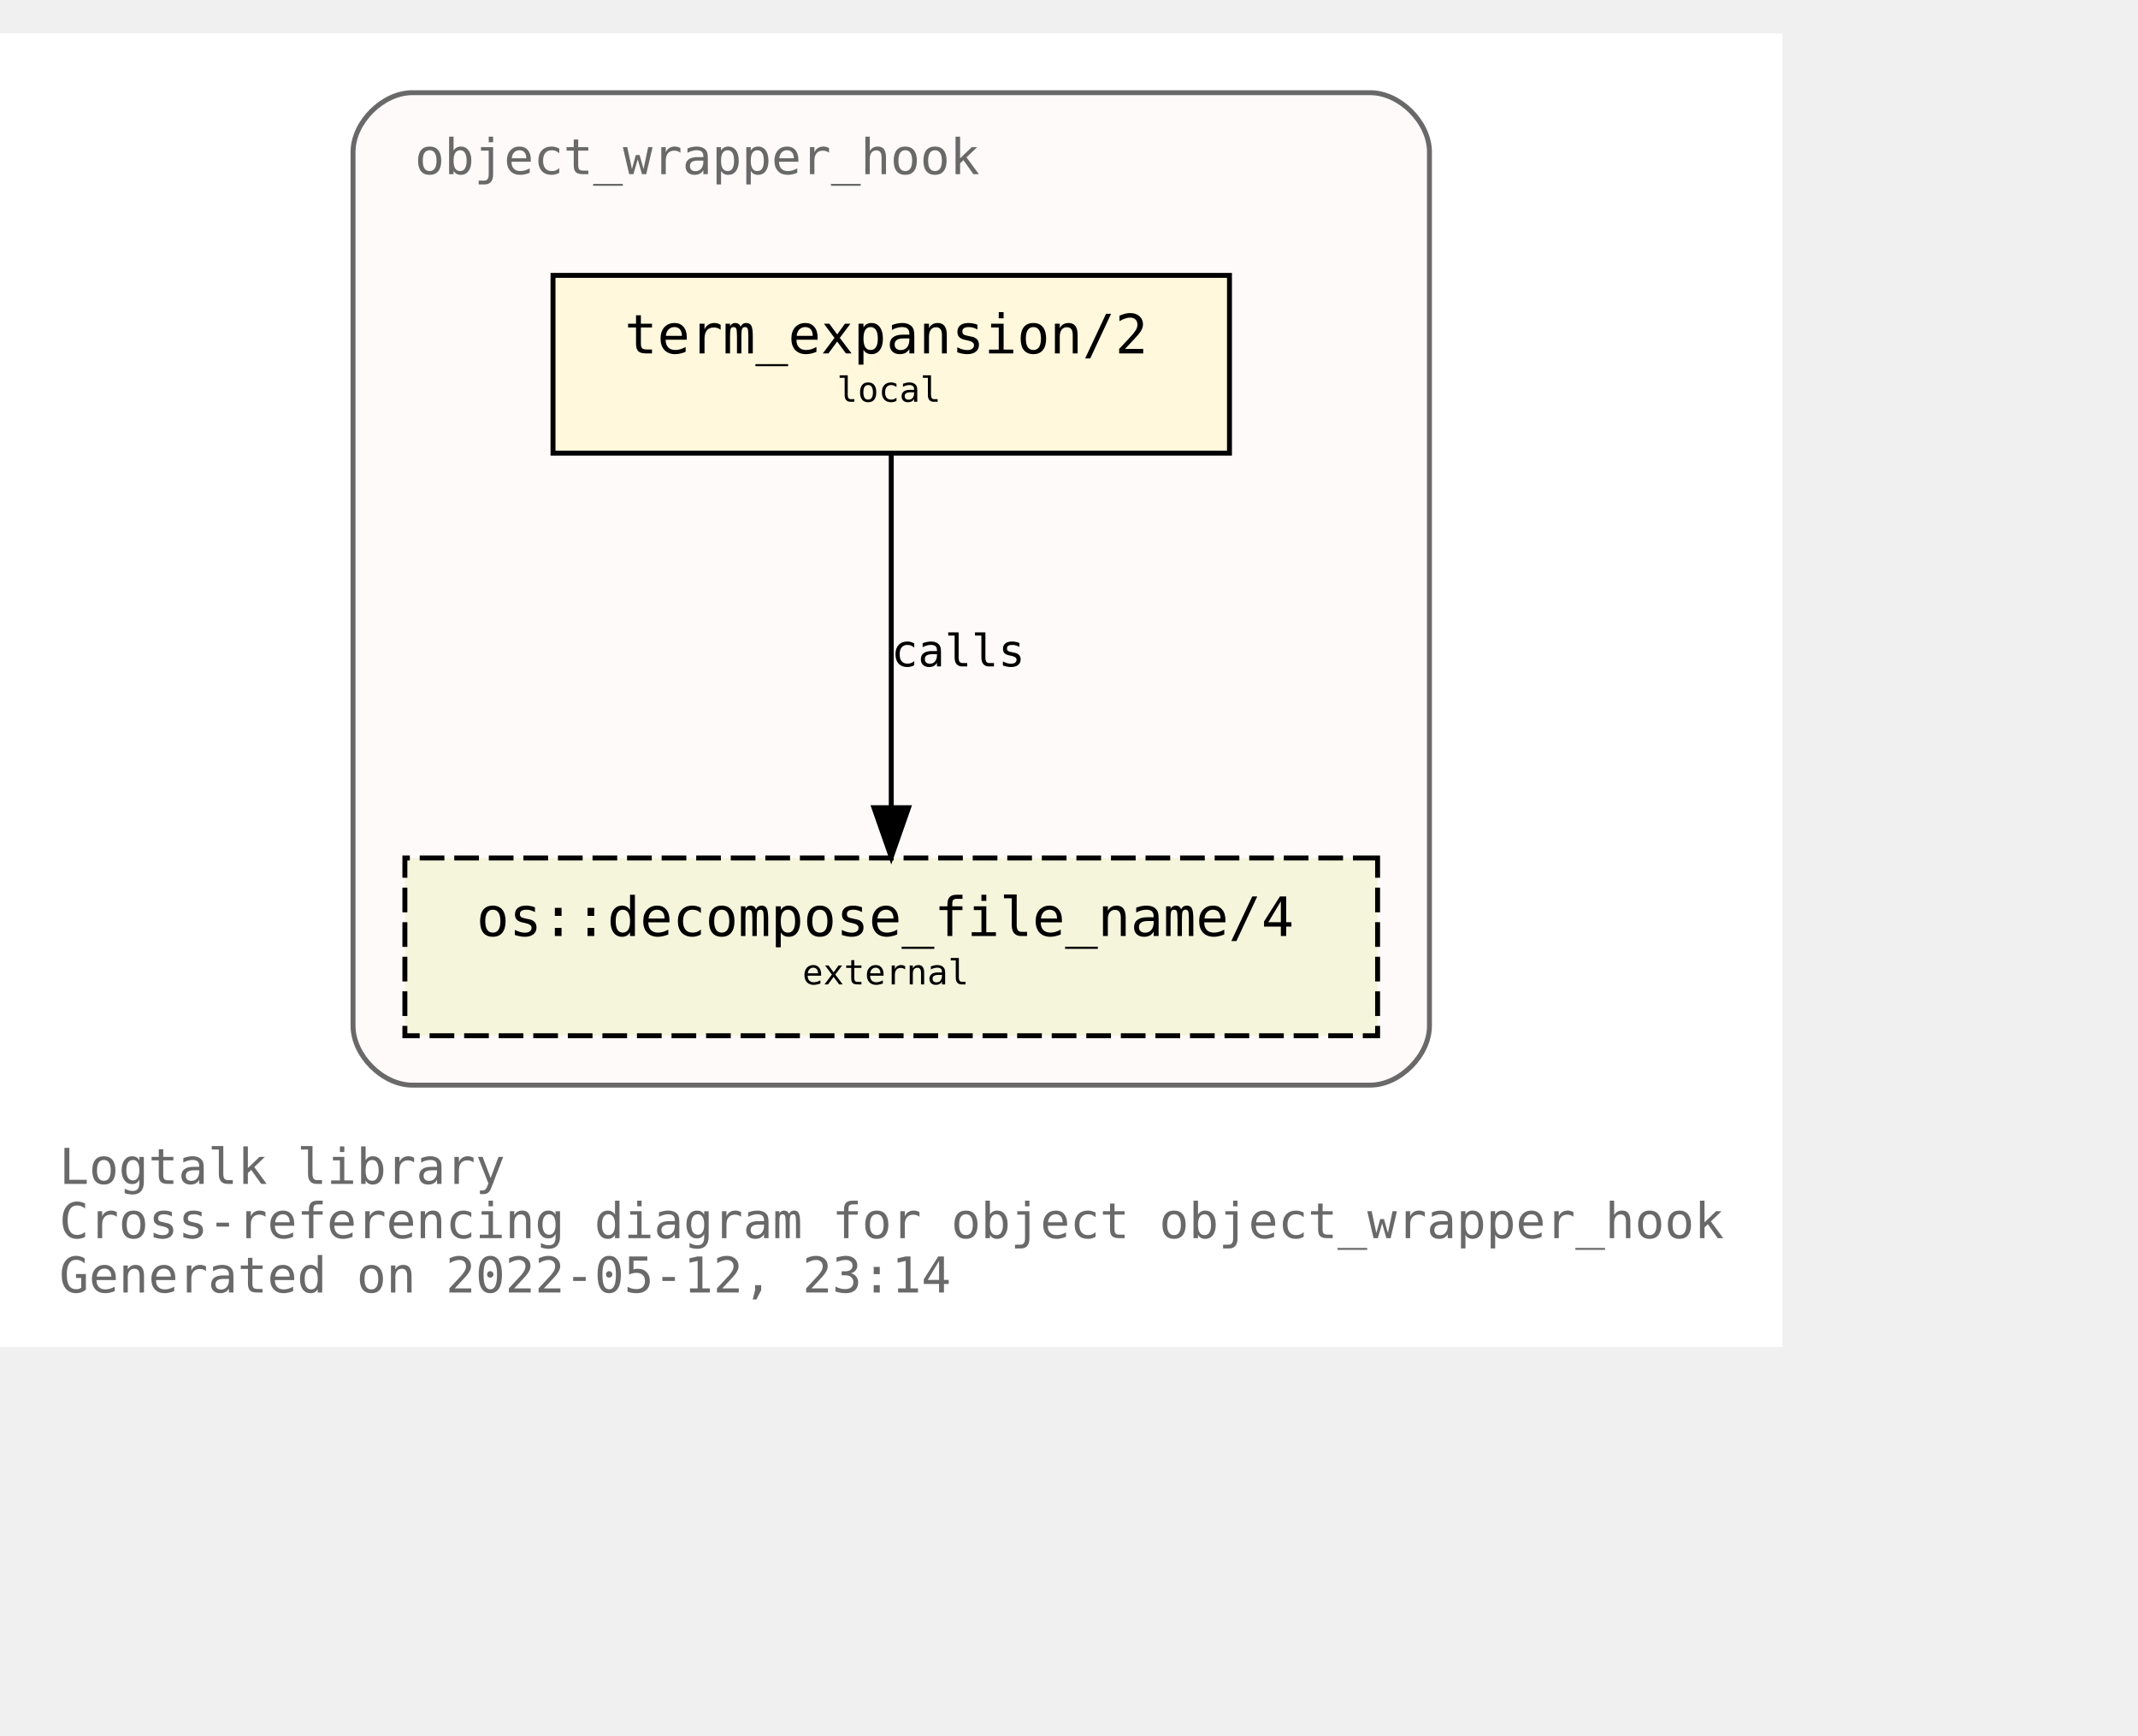
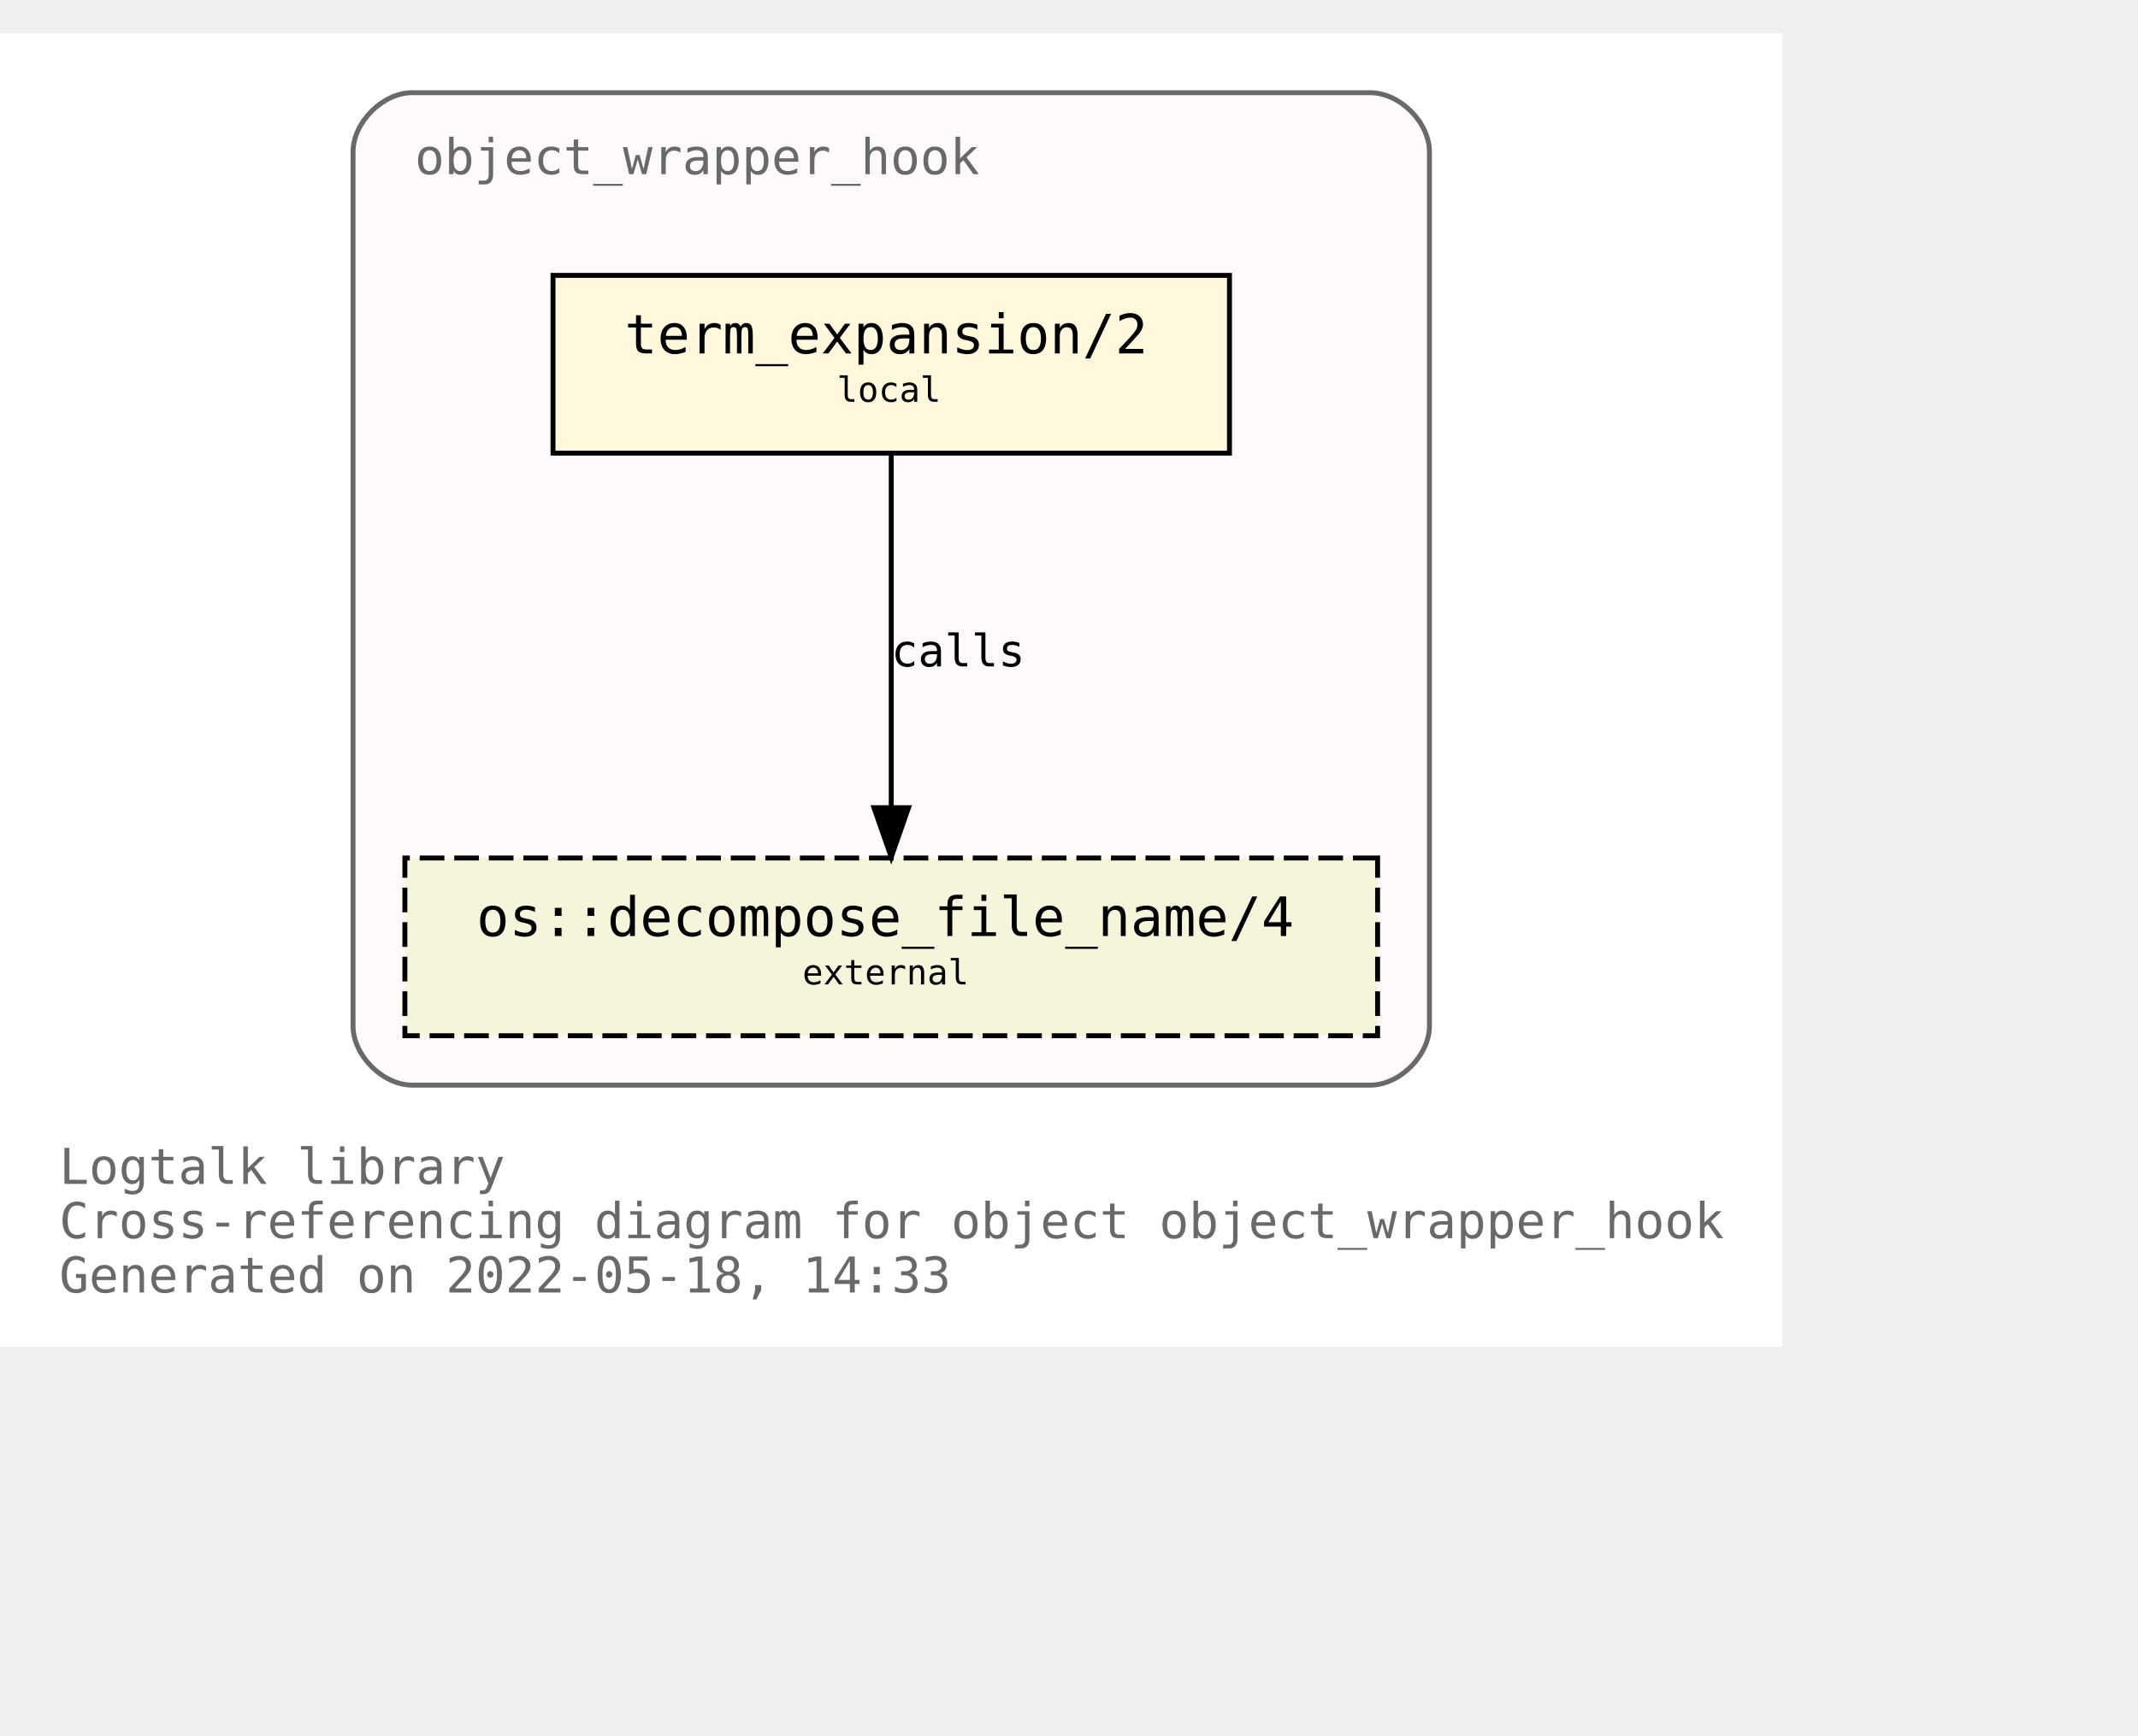
<svg xmlns="http://www.w3.org/2000/svg" xmlns:xlink="http://www.w3.org/1999/xlink" width="505pt" height="410pt" viewBox="72.00 72.00 433.00 338.00">
  <g id="graph0" class="graph" transform="scale(1 1) rotate(0) translate(76 334)">
    <polygon fill="white" stroke="transparent" points="-4,4 -4,-262 357,-262 357,4 -4,4" />
    <text text-anchor="start" x="8" y="-29" font-family="Monospace" font-size="10.00" fill="dimgray">Logtalk library</text>
    <text text-anchor="start" x="8" y="-18" font-family="Monospace" font-size="10.00" fill="dimgray">Cross-referencing diagram for object object_wrapper_hook</text>
-     <text text-anchor="start" x="8" y="-7" font-family="Monospace" font-size="10.00" fill="dimgray">Generated on 2022-05-12, 23:14</text>
+     <text text-anchor="start" x="8" y="-7" font-family="Monospace" font-size="10.00" fill="dimgray">Generated on 2022-05-18, 14:33</text>
    <g id="clust1" class="cluster">
      <g id="a_clust1">
        <a xlink:title="object_wrapper_hook">
          <path fill="snow" stroke="dimgray" d="M79.5,-49C79.5,-49 273.5,-49 273.5,-49 279.5,-49 285.5,-55 285.5,-61 285.5,-61 285.5,-238 285.5,-238 285.5,-244 279.5,-250 273.5,-250 273.5,-250 79.5,-250 79.5,-250 73.5,-250 67.5,-244 67.5,-238 67.5,-238 67.5,-61 67.5,-61 67.5,-55 73.5,-49 79.5,-49" />
          <g id="a_clust1_0">
-             <a xlink:href="https://github.com/LogtalkDotOrg/logtalk3/tree/b2106def9e047f2e1729a1233d7152c41027edbd/library/hook_objects/object_wrapper_hook.lgt" xlink:title="https://github.com/LogtalkDotOrg/logtalk3/tree/b2106def9e047f2e1729a1233d7152c41027edbd/library/hook_objects/object_wrapper_hook.lgt">
+             <a xlink:href="https://github.com/LogtalkDotOrg/logtalk3/tree/278e648200c4752db647c5a5add0557307b3ba2c/library/hook_objects/object_wrapper_hook.lgt" xlink:title="https://github.com/LogtalkDotOrg/logtalk3/tree/278e648200c4752db647c5a5add0557307b3ba2c/library/hook_objects/object_wrapper_hook.lgt">
              <text text-anchor="start" x="80" y="-233.5" font-family="Monospace" font-size="10.00" fill="dimgray">object_wrapper_hook</text>
            </a>
          </g>
        </a>
      </g>
    </g>
    <g id="node1" class="node">
      <g id="a_node1">
-         <a xlink:href="https://github.com/LogtalkDotOrg/logtalk3/tree/b2106def9e047f2e1729a1233d7152c41027edbd/library/hook_objects/object_wrapper_hook.lgt#L39" xlink:title="https://github.com/LogtalkDotOrg/logtalk3/tree/b2106def9e047f2e1729a1233d7152c41027edbd/library/hook_objects/object_wrapper_hook.lgt#L39">
+         <a xlink:href="https://github.com/LogtalkDotOrg/logtalk3/tree/278e648200c4752db647c5a5add0557307b3ba2c/library/hook_objects/object_wrapper_hook.lgt#L39" xlink:title="https://github.com/LogtalkDotOrg/logtalk3/tree/278e648200c4752db647c5a5add0557307b3ba2c/library/hook_objects/object_wrapper_hook.lgt#L39">
          <polygon fill="cornsilk" stroke="black" points="245,-213 108,-213 108,-177 245,-177 245,-213" />
          <text text-anchor="start" x="116.5" y="-197.8" font-family="Monospace" font-size="9.00"> </text>
          <text text-anchor="start" x="122.5" y="-197.2" font-family="Monospace" font-size="11.00">term_expansion/2</text>
          <text text-anchor="start" x="231.5" y="-197.8" font-family="Monospace" font-size="9.00"> </text>
          <text text-anchor="start" x="116.5" y="-186.8" font-family="Monospace" font-size="9.00"> </text>
          <text text-anchor="start" x="165.5" y="-187.4" font-family="Monospace" font-size="7.00">local</text>
          <text text-anchor="start" x="231.5" y="-186.8" font-family="Monospace" font-size="9.00"> </text>
        </a>
      </g>
    </g>
    <g id="node2" class="node">
      <g id="a_node2">
        <a xlink:href="https://logtalk.org/library/osp_0.html#decompose_file_name/4" xlink:title="https://logtalk.org/library/osp_0.html#decompose_file_name/4">
          <polygon fill="beige" stroke="black" stroke-dasharray="5,2" points="275,-95 78,-95 78,-59 275,-59 275,-95" />
          <text text-anchor="start" x="86.5" y="-79.8" font-family="Monospace" font-size="9.00"> </text>
          <text text-anchor="start" x="92.5" y="-79.2" font-family="Monospace" font-size="11.00">os::decompose_file_name/4</text>
          <text text-anchor="start" x="261.5" y="-79.8" font-family="Monospace" font-size="9.00"> </text>
          <text text-anchor="start" x="86.5" y="-68.8" font-family="Monospace" font-size="9.00"> </text>
          <text text-anchor="start" x="158.5" y="-69.4" font-family="Monospace" font-size="7.00">external</text>
          <text text-anchor="start" x="261.5" y="-68.8" font-family="Monospace" font-size="9.00"> </text>
        </a>
      </g>
    </g>
    <g id="edge1" class="edge">
      <g id="a_edge1">
-         <a xlink:href="https://github.com/LogtalkDotOrg/logtalk3/tree/b2106def9e047f2e1729a1233d7152c41027edbd/library/hook_objects/object_wrapper_hook.lgt#L39" xlink:title="calls">
+         <a xlink:href="https://github.com/LogtalkDotOrg/logtalk3/tree/278e648200c4752db647c5a5add0557307b3ba2c/library/hook_objects/object_wrapper_hook.lgt#L39" xlink:title="calls">
          <path fill="none" stroke="black" d="M176.5,-176.88C176.5,-158.04 176.5,-127.47 176.5,-105.3" />
          <polygon fill="black" stroke="black" points="180,-105.19 176.5,-95.19 173,-105.19 180,-105.19" />
        </a>
      </g>
      <g id="a_edge1-label">
-         <a xlink:href="https://github.com/LogtalkDotOrg/logtalk3/tree/b2106def9e047f2e1729a1233d7152c41027edbd/library/hook_objects/object_wrapper_hook.lgt#L39" xlink:title="https://github.com/LogtalkDotOrg/logtalk3/tree/b2106def9e047f2e1729a1233d7152c41027edbd/library/hook_objects/object_wrapper_hook.lgt#L39">
+         <a xlink:href="https://github.com/LogtalkDotOrg/logtalk3/tree/278e648200c4752db647c5a5add0557307b3ba2c/library/hook_objects/object_wrapper_hook.lgt#L39" xlink:title="https://github.com/LogtalkDotOrg/logtalk3/tree/278e648200c4752db647c5a5add0557307b3ba2c/library/hook_objects/object_wrapper_hook.lgt#L39">
          <text text-anchor="start" x="176.5" y="-133.8" font-family="Monospace" font-size="9.00">calls</text>
        </a>
      </g>
    </g>
  </g>
</svg>
